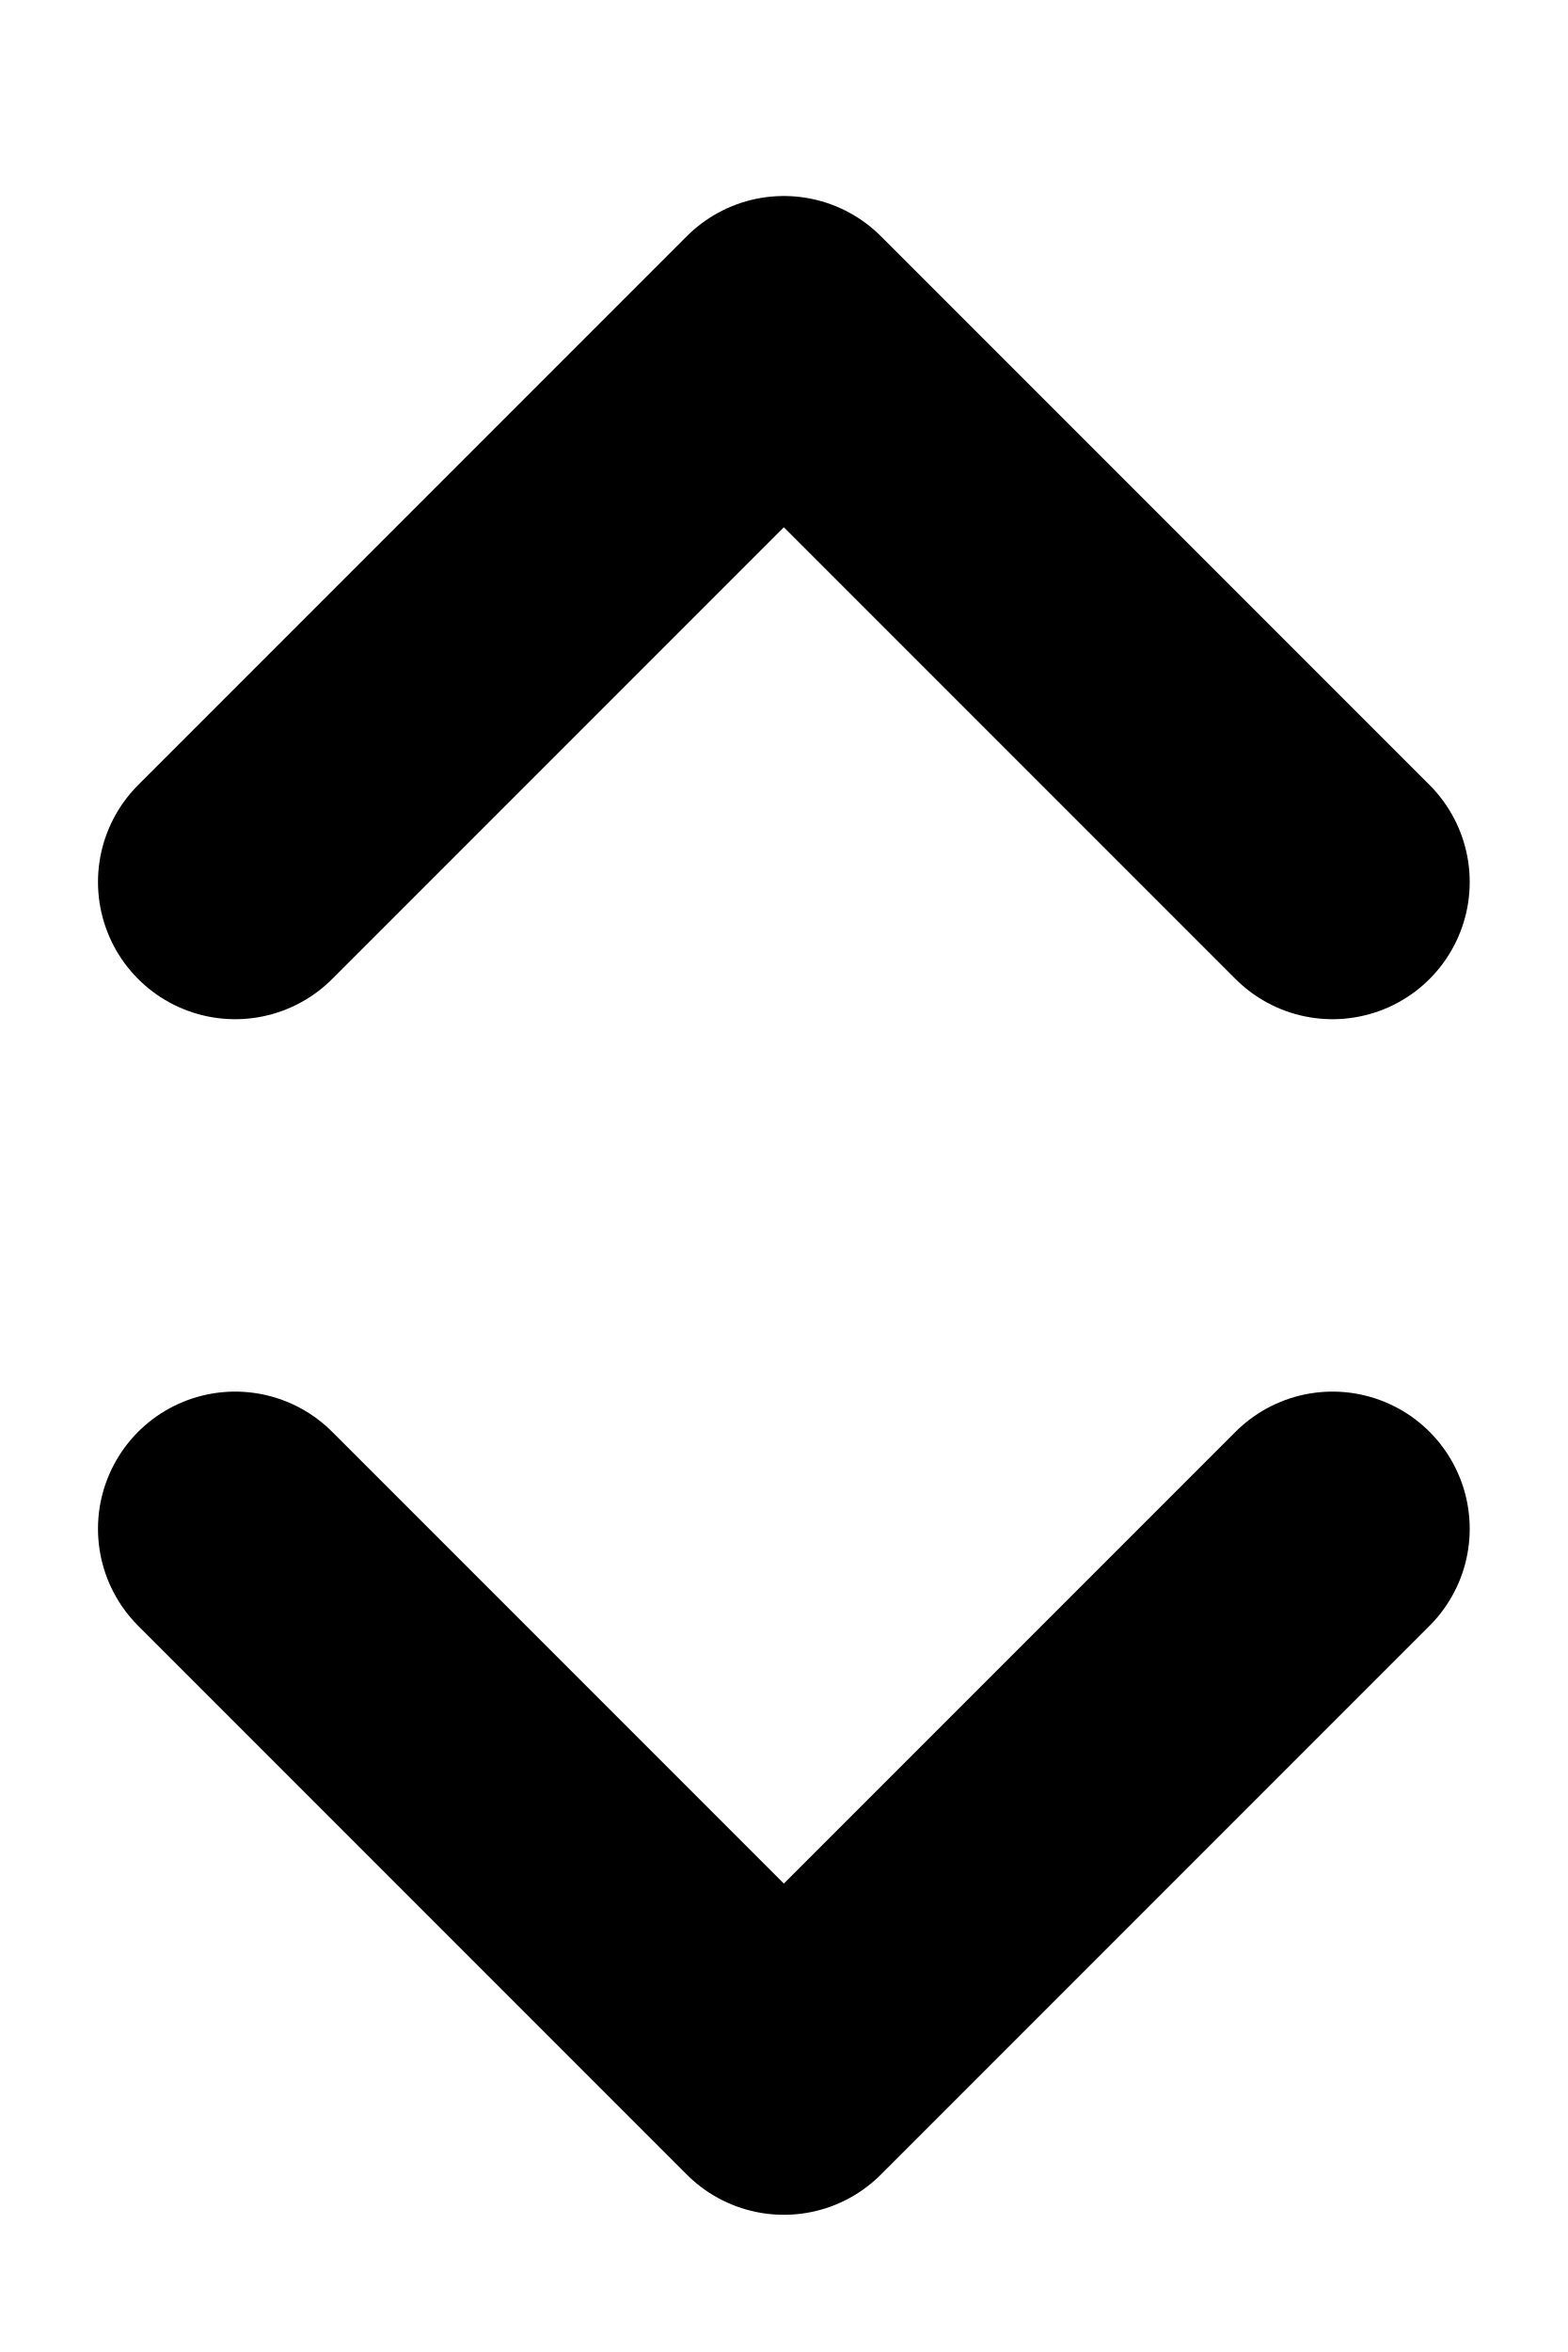
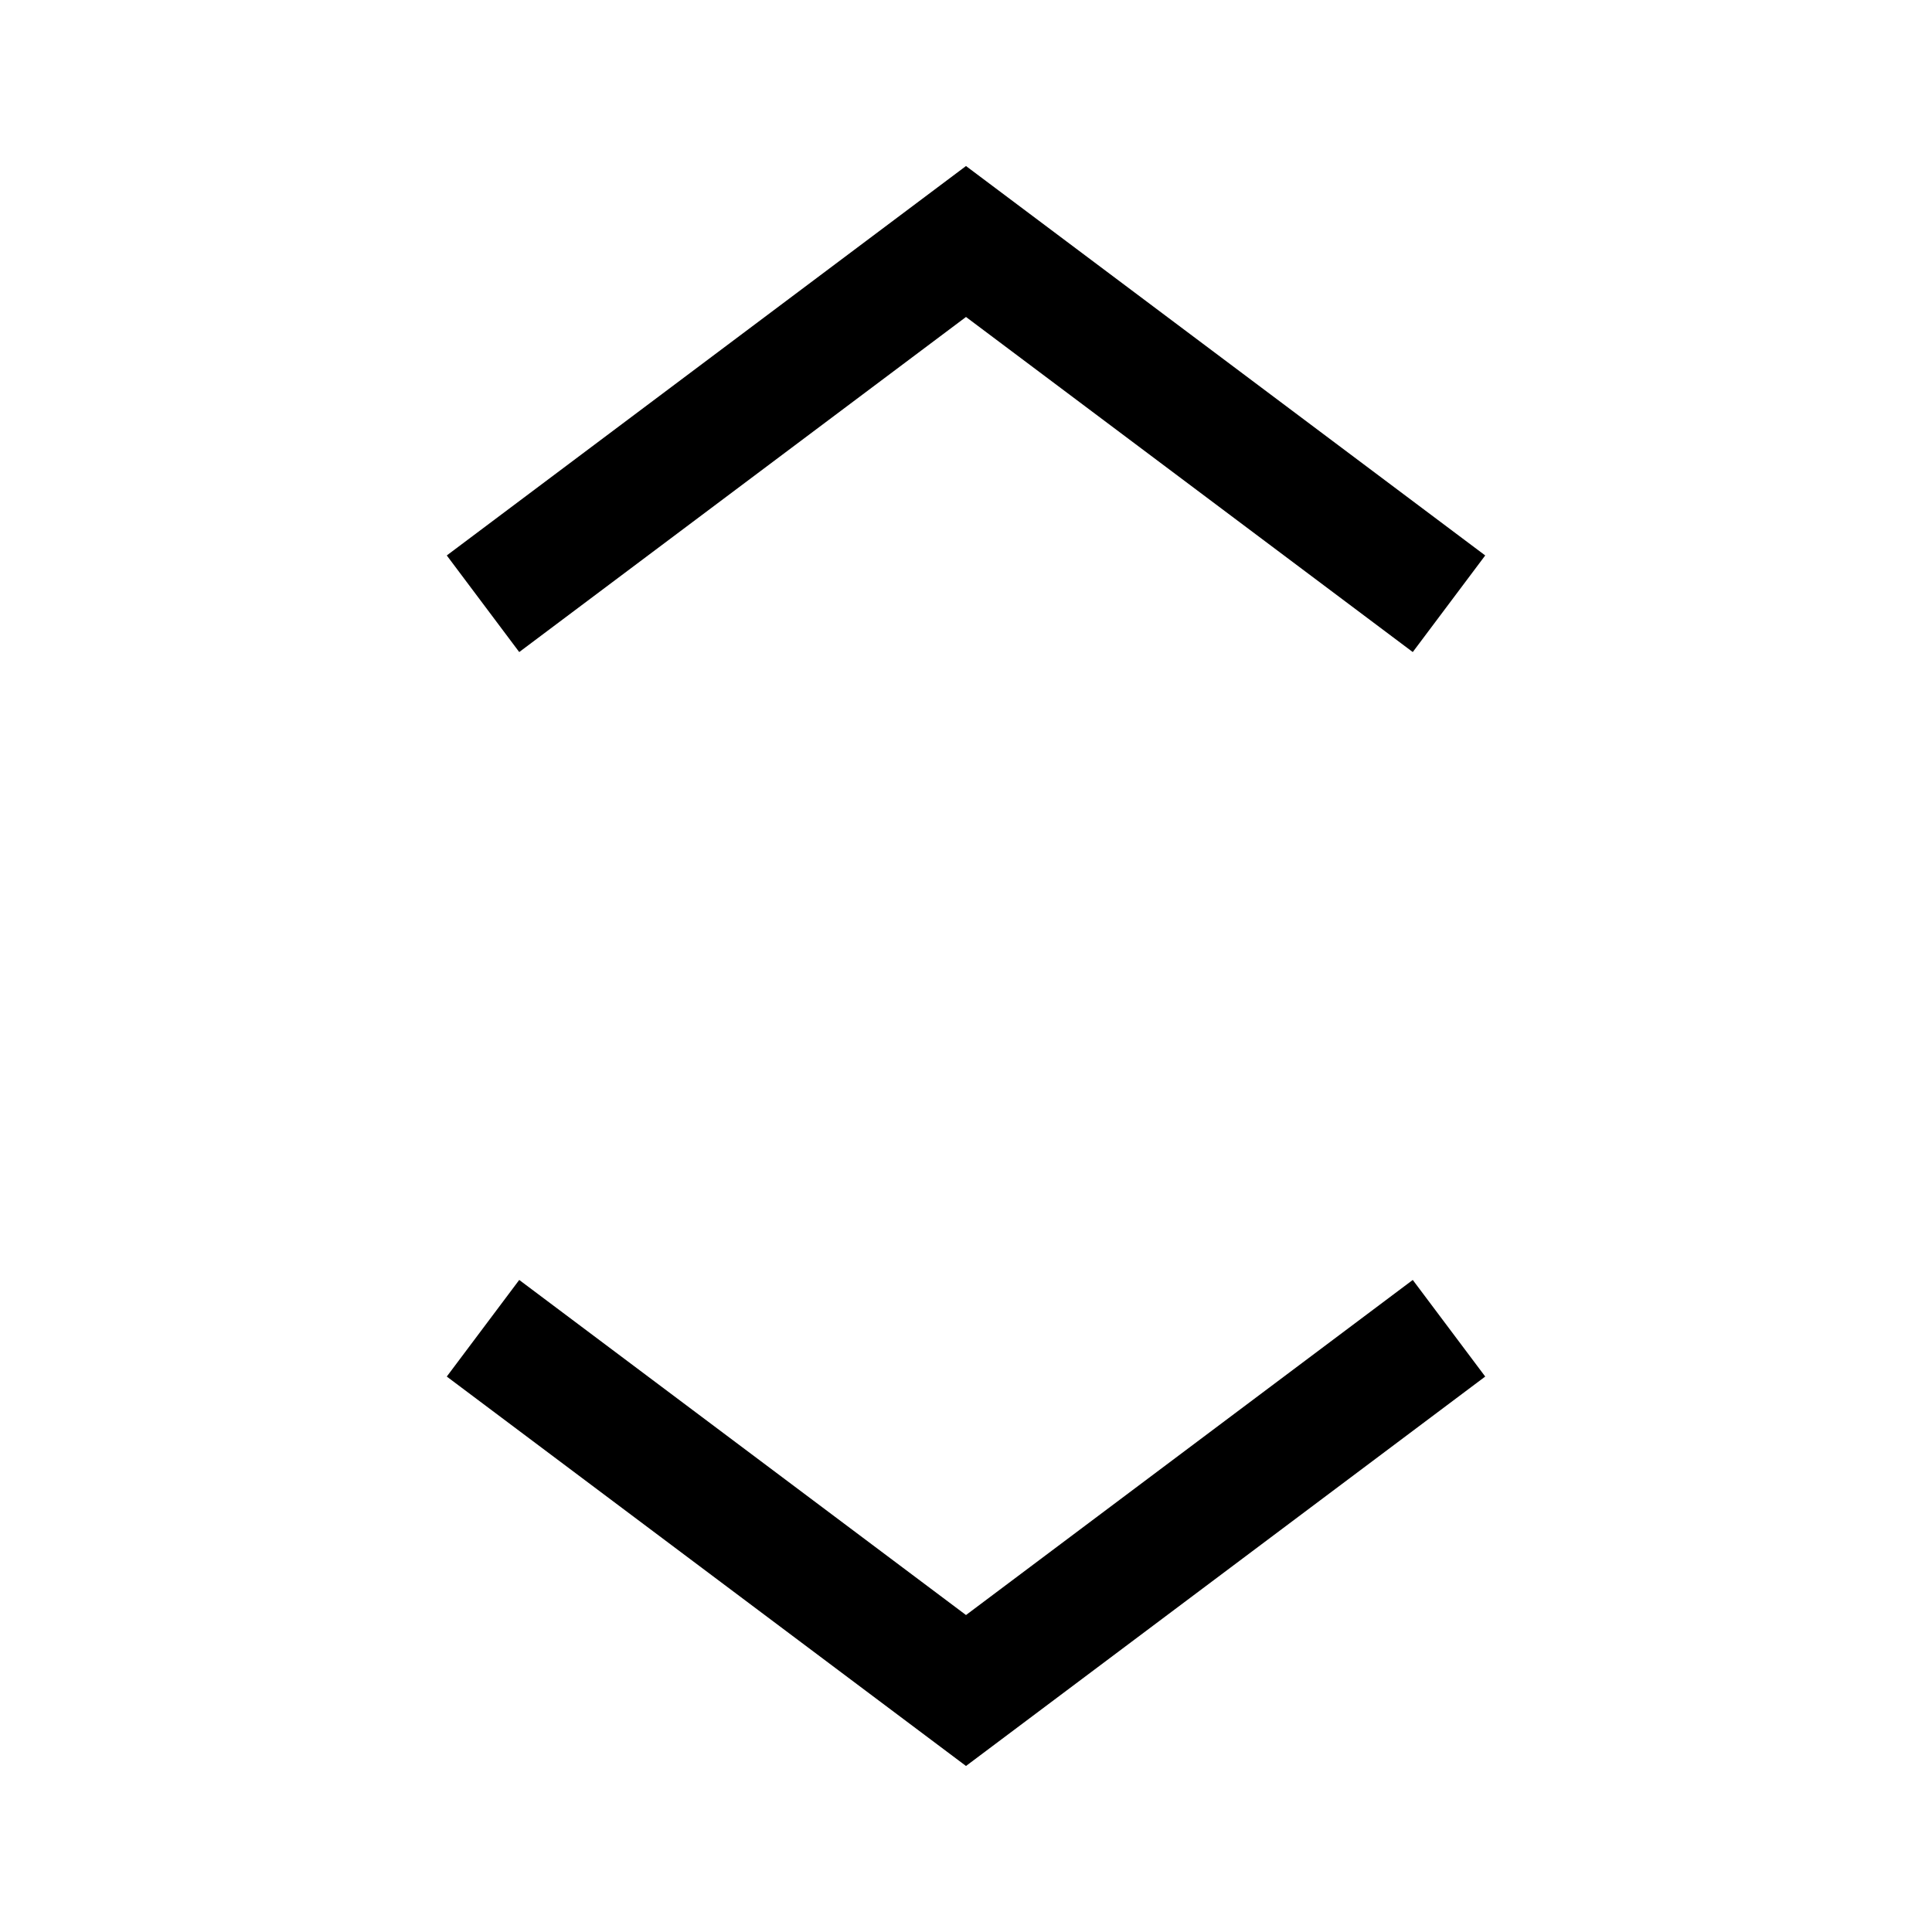
- <svg xmlns="http://www.w3.org/2000/svg" width="8" height="12" viewBox="0 0 8 12">
-   <style>
-     polyline {
-         fill: none;
-         stroke: black;
-         stroke-linecap: round;
-         stroke-linejoin: round;
-         stroke-width: 1.4;
-     }
- </style>
-   <polyline points="1.2,4.5 4, 1.7 6.8,4.5" />
-   <polyline points="1.2,7.8 4,10.6 6.8,7.8" />
+ <svg xmlns="http://www.w3.org/2000/svg" viewBox="0 0 32 32">
+   <path fill="none" stroke="black" stroke-width="2" d="M8 10L16 4L24 10 M8 22L16 28L24 22" />
</svg>
